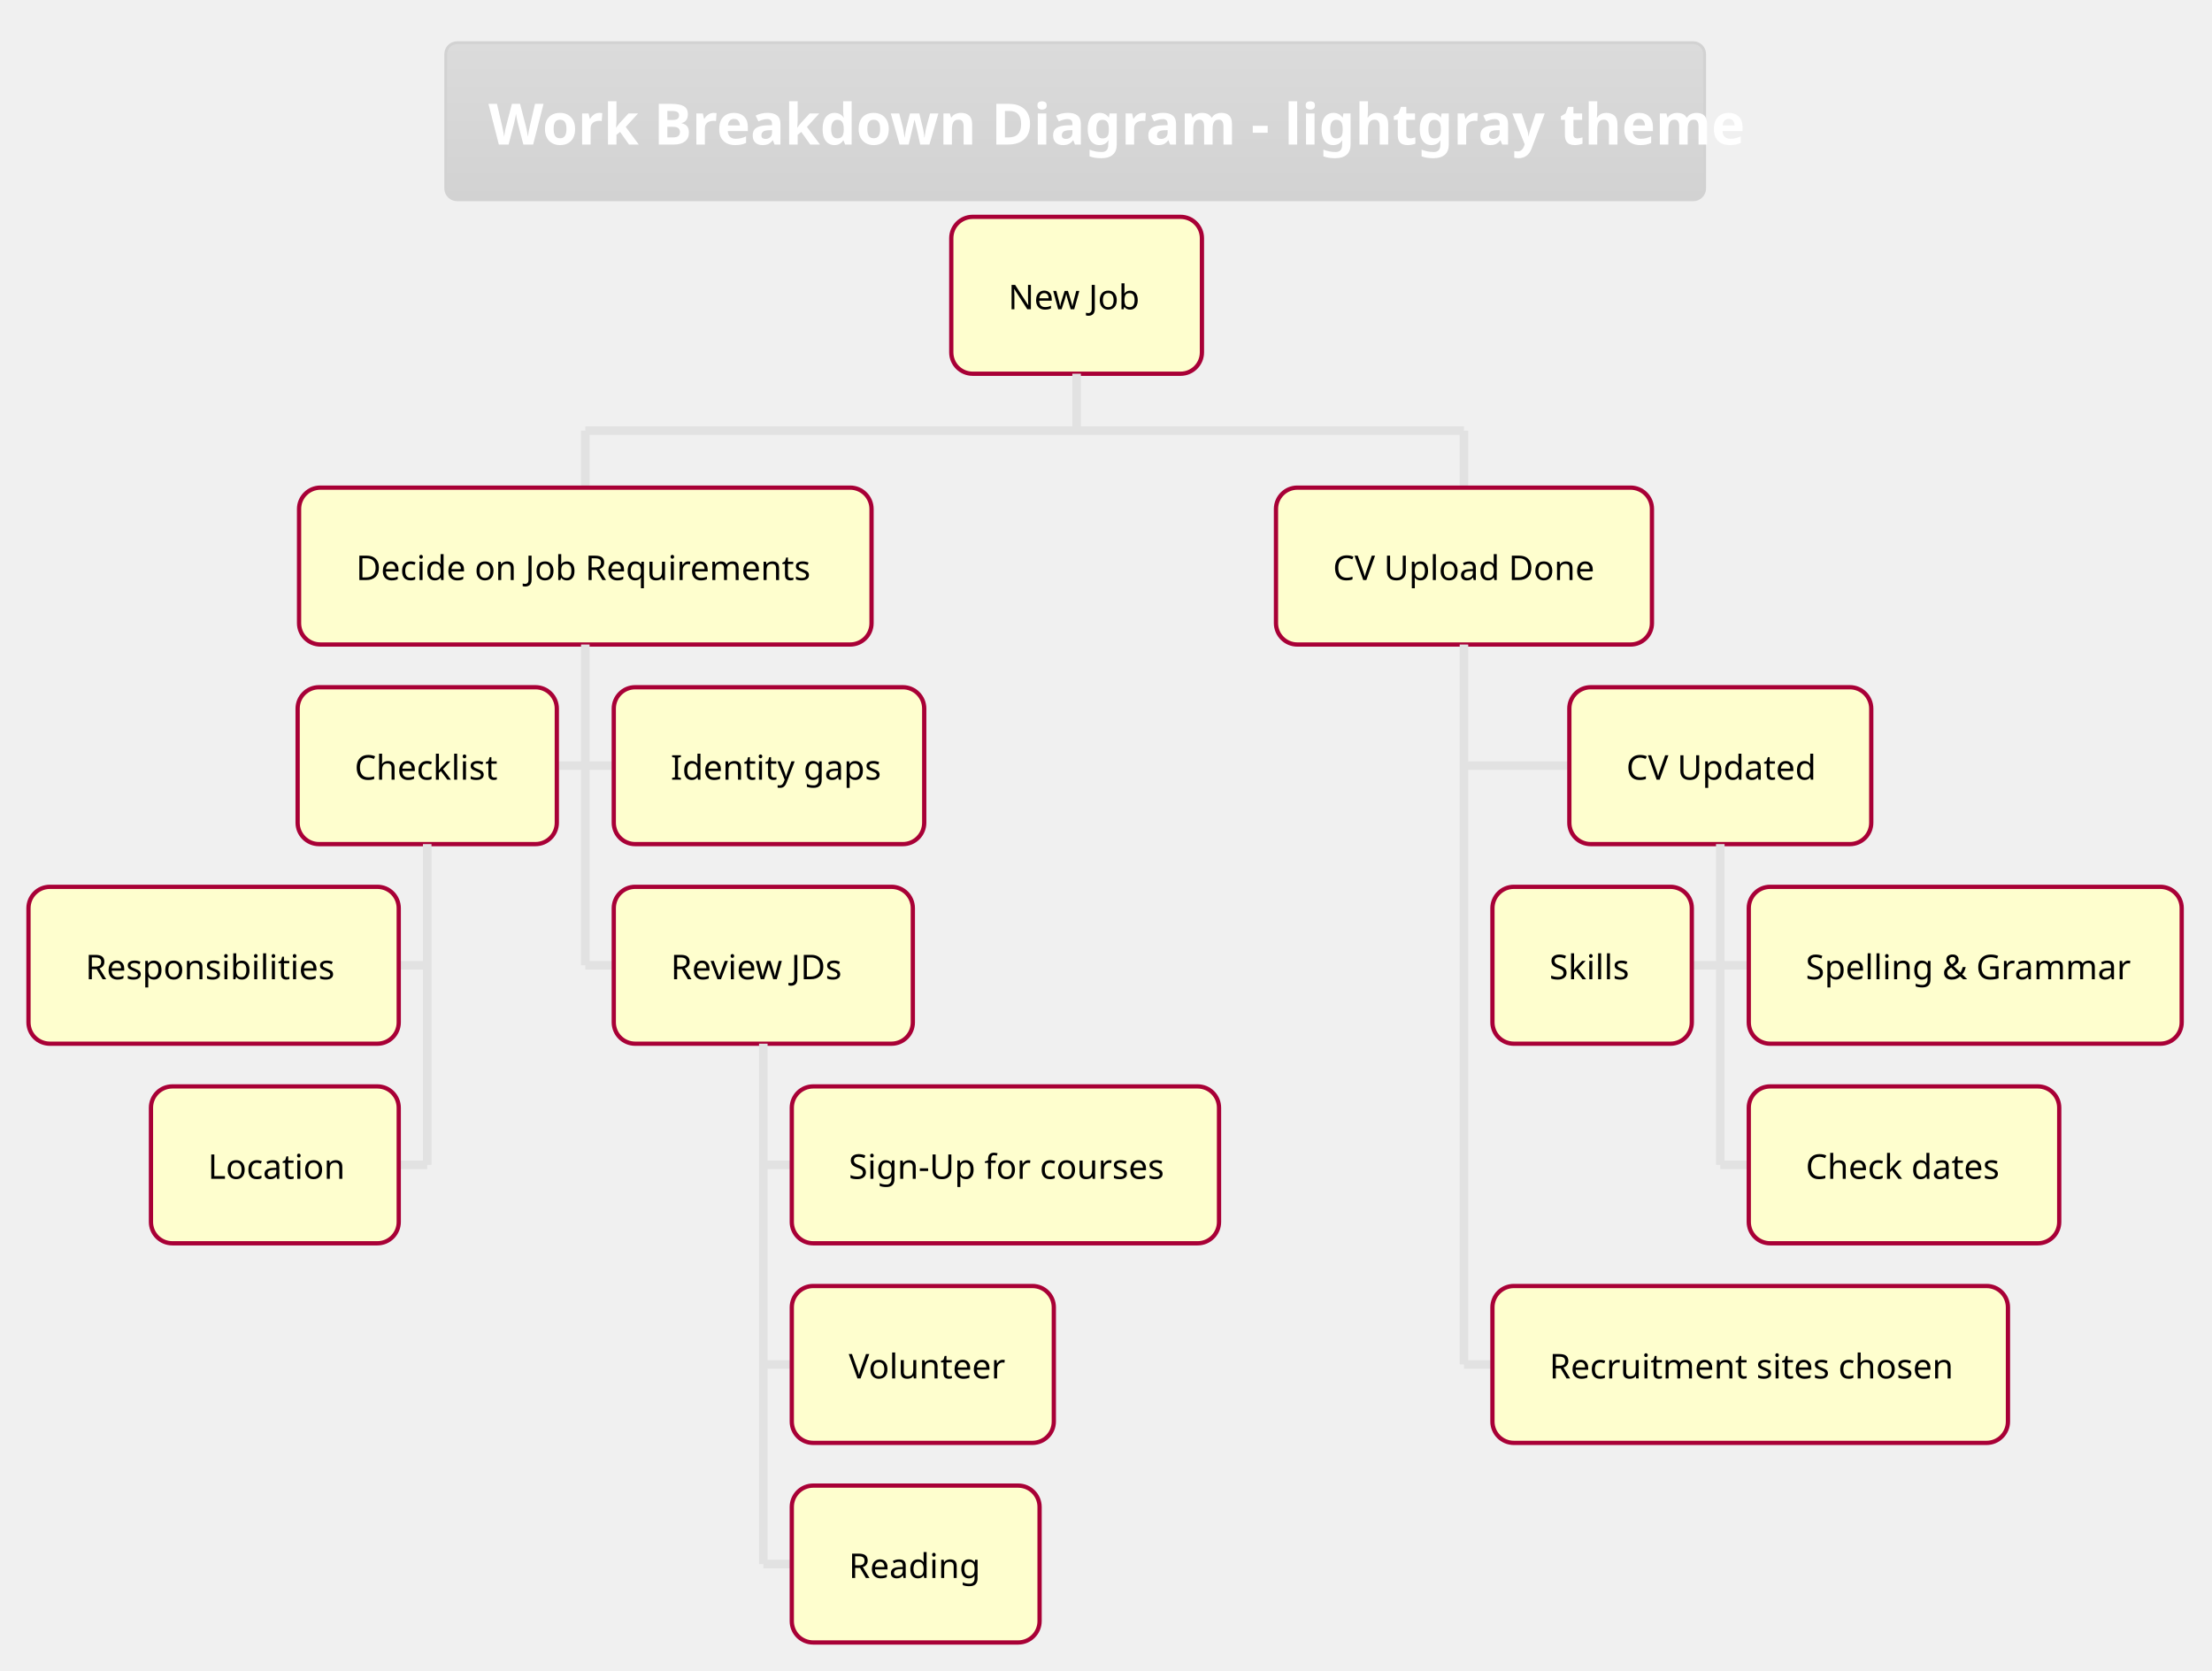
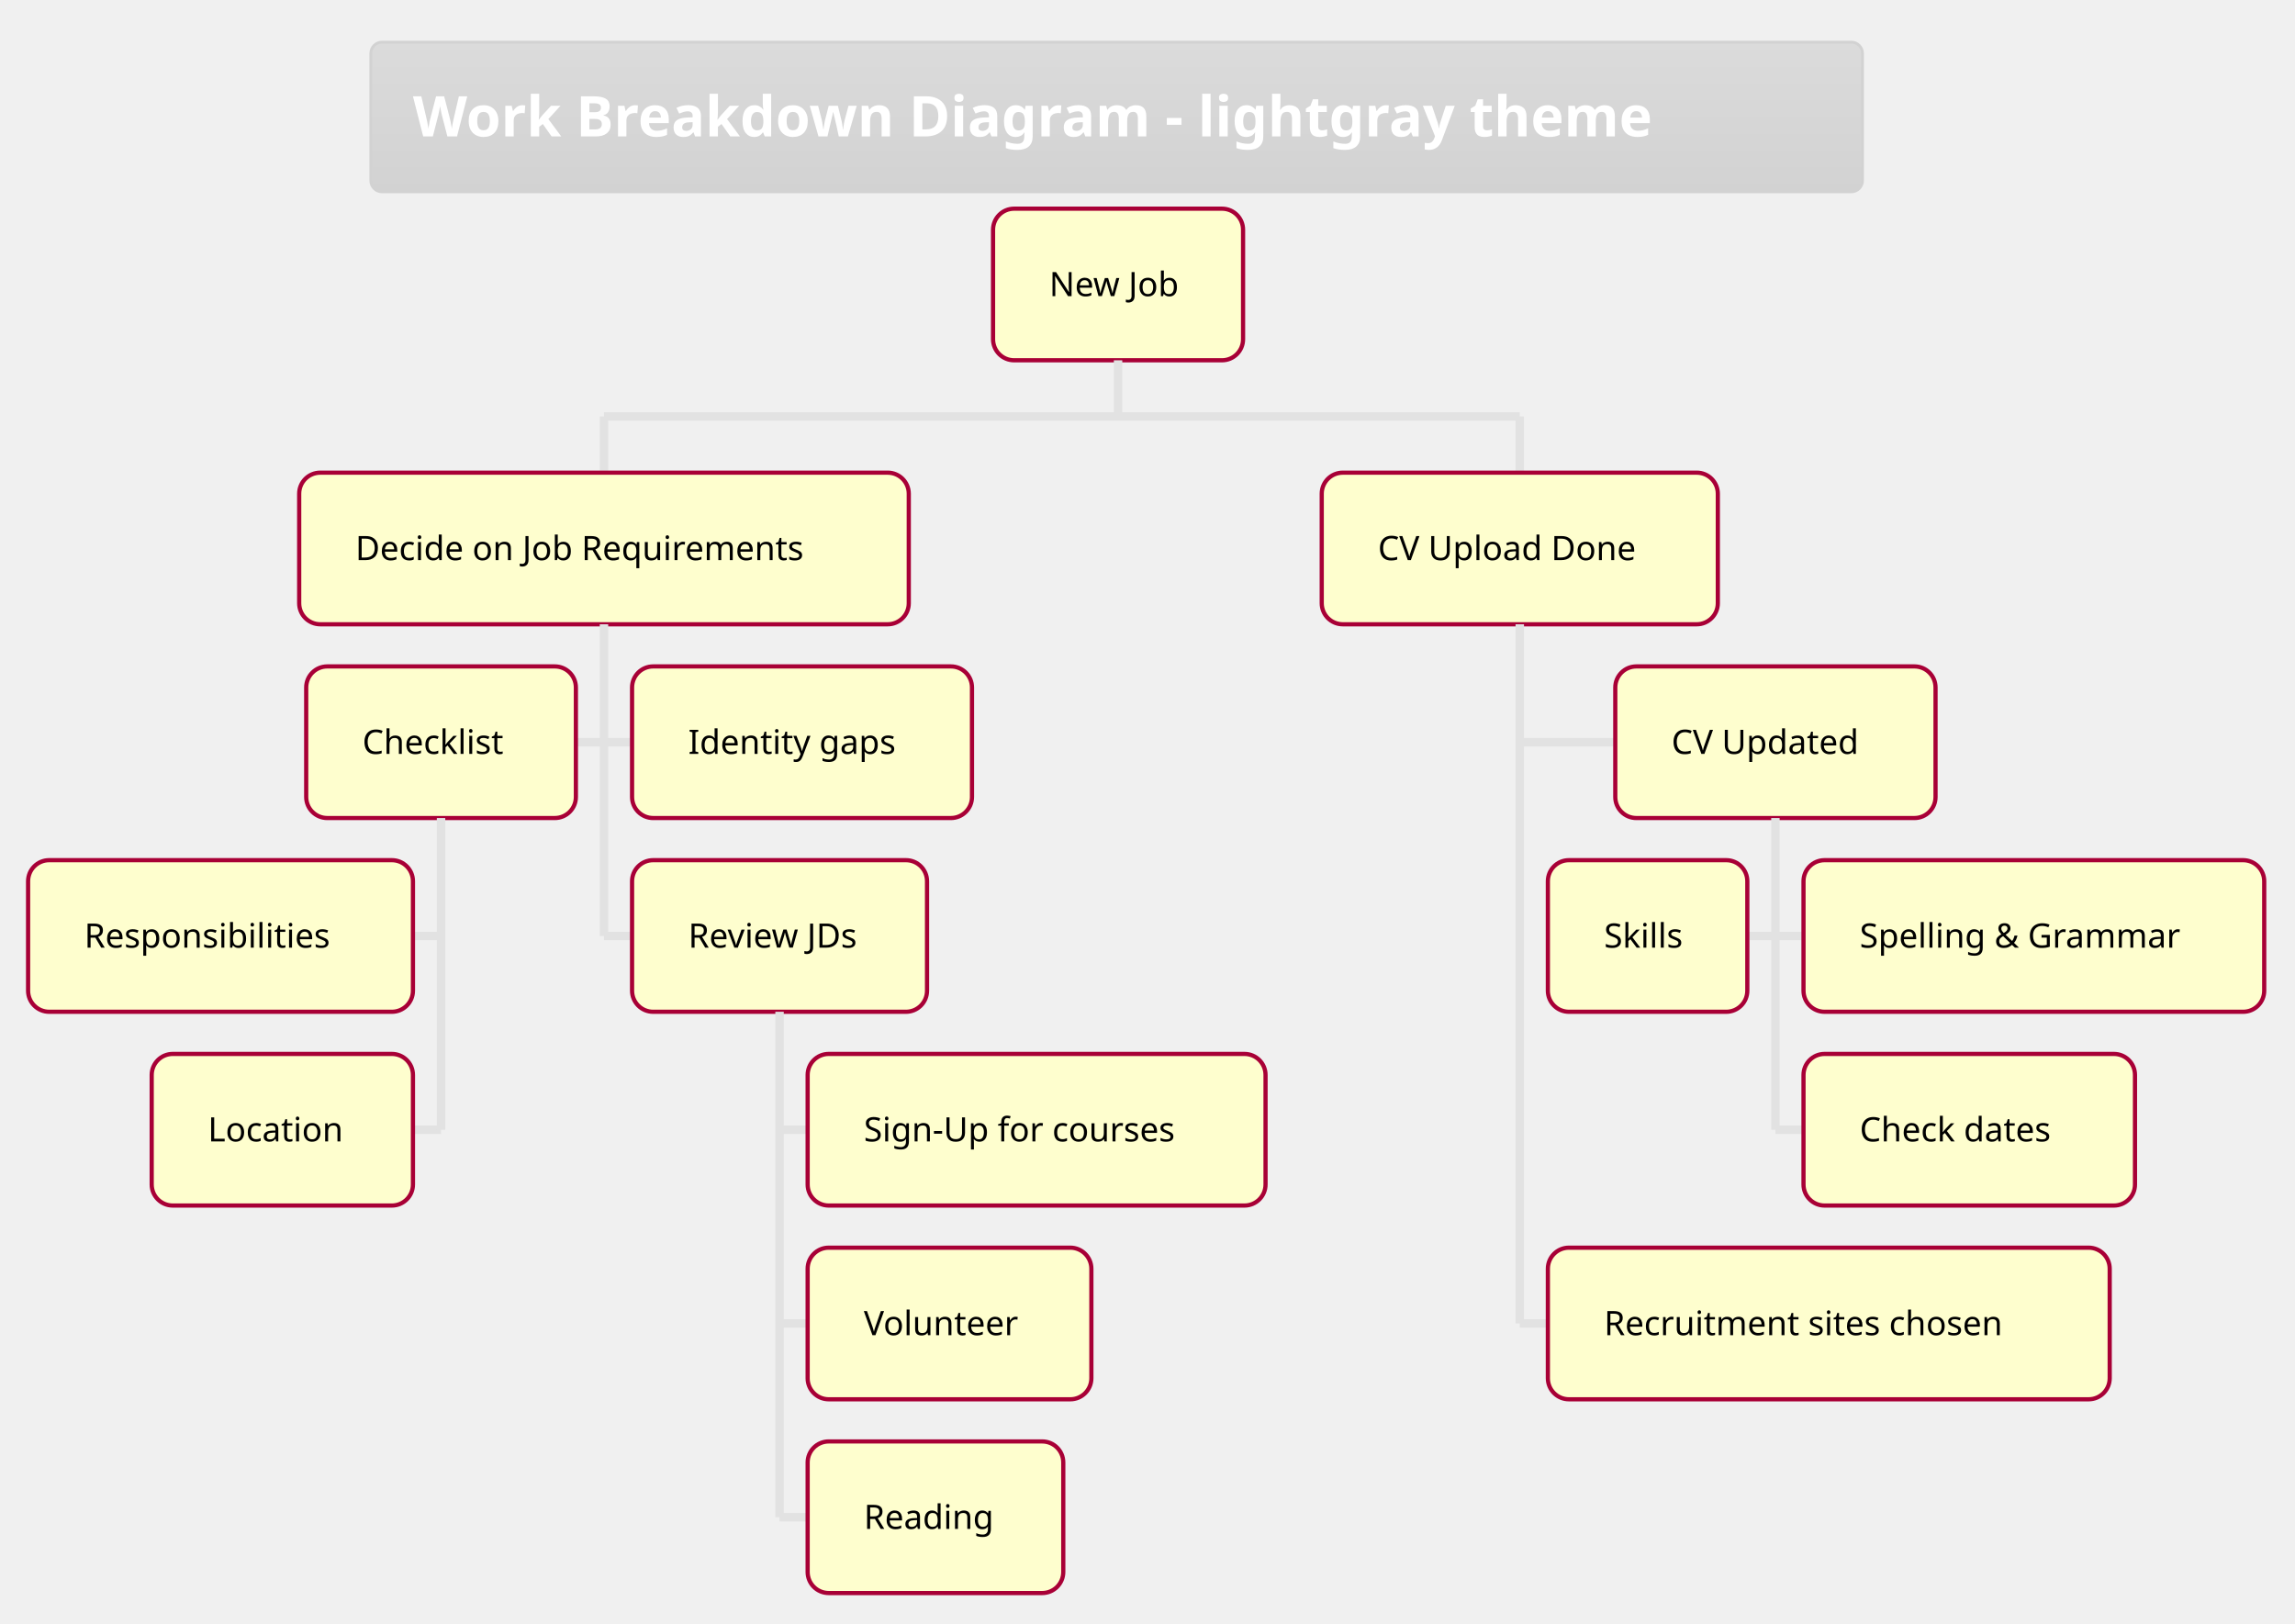
- <svg xmlns="http://www.w3.org/2000/svg" contentScriptType="application/ecmascript" contentStyleType="text/css" height="611.458px" preserveAspectRatio="none" style="width:809px;height:611px;background:#00000000;" version="1.1" viewBox="0 0 809 611" width="809.375px" zoomAndPan="magnify">
+ <svg xmlns="http://www.w3.org/2000/svg" contentScriptType="application/ecmascript" contentStyleType="text/css" height="602.083px" preserveAspectRatio="none" style="width:851px;height:602px;background:#00000000;" version="1.1" viewBox="0 0 851 602" width="851.042px" zoomAndPan="magnify">
  <defs>
-     <linearGradient id="g7bce7bo2fc1i0" x1="50%" x2="50%" y1="0%" y2="100%">
+     <linearGradient id="gc19hpheiidz50" x1="50%" x2="50%" y1="0%" y2="100%">
      <stop offset="0%" stop-color="#DBDBDB" />
      <stop offset="100%" stop-color="#D2D2D2" />
    </linearGradient>
  </defs>
  <g>
-     <rect fill="url(#g7bce7bo2fc1i0)" height="57.454" rx="4.167" ry="4.167" style="stroke: #D2D2D2; stroke-width: 1.042;" width="460.417" x="163.021" y="15.625" />
-     <text fill="#FFFFFF" font-family="&quot;Verdana&quot;" font-size="20.833" font-weight="bold" lengthAdjust="spacingAndGlyphs" textLength="429.167" x="178.646" y="52.877">Work Breakdown Diagram - lightgray theme</text>
-     <rect fill="#FEFECE" height="57.389" rx="7.812" ry="7.812" style="stroke: #A80036; stroke-width: 1.562;" width="91.667" x="347.917" y="79.329" />
-     <text fill="#000000" font-family="&quot;Verdana&quot;" font-size="12.5" lengthAdjust="spacingAndGlyphs" textLength="50" x="368.75" y="113.139">New Job</text>
-     <line style="stroke: #E2E2E2; stroke-width: 3.125;" x1="393.75" x2="393.75" y1="136.719" y2="157.552" />
-     <line style="stroke: #E2E2E2; stroke-width: 3.125;" x1="214.062" x2="214.062" y1="157.552" y2="178.385" />
-     <rect fill="#FEFECE" height="57.389" rx="7.812" ry="7.812" style="stroke: #A80036; stroke-width: 1.562;" width="209.375" x="109.375" y="178.385" />
-     <text fill="#000000" font-family="&quot;Verdana&quot;" font-size="12.5" lengthAdjust="spacingAndGlyphs" textLength="167.708" x="130.208" y="212.195">Decide on Job Requirements</text>
-     <line style="stroke: #E2E2E2; stroke-width: 3.125;" x1="203.646" x2="214.062" y1="280.094" y2="280.094" />
-     <rect fill="#FEFECE" height="57.389" rx="7.812" ry="7.812" style="stroke: #A80036; stroke-width: 1.562;" width="94.792" x="108.854" y="251.4" />
-     <text fill="#000000" font-family="&quot;Verdana&quot;" font-size="12.5" lengthAdjust="spacingAndGlyphs" textLength="53.125" x="129.688" y="285.209">Checklist</text>
-     <line style="stroke: #E2E2E2; stroke-width: 3.125;" x1="145.833" x2="156.25" y1="353.109" y2="353.109" />
-     <rect fill="#FEFECE" height="57.389" rx="7.812" ry="7.812" style="stroke: #A80036; stroke-width: 1.562;" width="135.417" x="10.417" y="324.414" />
-     <text fill="#000000" font-family="&quot;Verdana&quot;" font-size="12.5" lengthAdjust="spacingAndGlyphs" textLength="93.75" x="31.25" y="358.224">Responsibilities</text>
-     <line style="stroke: #E2E2E2; stroke-width: 3.125;" x1="145.833" x2="156.25" y1="426.123" y2="426.123" />
-     <rect fill="#FEFECE" height="57.389" rx="7.812" ry="7.812" style="stroke: #A80036; stroke-width: 1.562;" width="90.625" x="55.208" y="397.428" />
-     <text fill="#000000" font-family="&quot;Verdana&quot;" font-size="12.5" lengthAdjust="spacingAndGlyphs" textLength="48.958" x="76.042" y="431.238">Location</text>
-     <line style="stroke: #E2E2E2; stroke-width: 3.125;" x1="156.25" x2="156.25" y1="308.789" y2="426.123" />
-     <line style="stroke: #E2E2E2; stroke-width: 3.125;" x1="214.062" x2="224.479" y1="280.094" y2="280.094" />
-     <rect fill="#FEFECE" height="57.389" rx="7.812" ry="7.812" style="stroke: #A80036; stroke-width: 1.562;" width="113.542" x="224.479" y="251.4" />
-     <text fill="#000000" font-family="&quot;Verdana&quot;" font-size="12.5" lengthAdjust="spacingAndGlyphs" textLength="71.875" x="245.312" y="285.209">Identity gaps</text>
-     <line style="stroke: #E2E2E2; stroke-width: 3.125;" x1="214.062" x2="224.479" y1="353.109" y2="353.109" />
-     <rect fill="#FEFECE" height="57.389" rx="7.812" ry="7.812" style="stroke: #A80036; stroke-width: 1.562;" width="109.375" x="224.479" y="324.414" />
-     <text fill="#000000" font-family="&quot;Verdana&quot;" font-size="12.5" lengthAdjust="spacingAndGlyphs" textLength="67.708" x="245.312" y="358.224">Review JDs</text>
-     <line style="stroke: #E2E2E2; stroke-width: 3.125;" x1="279.167" x2="289.583" y1="426.123" y2="426.123" />
-     <rect fill="#FEFECE" height="57.389" rx="7.812" ry="7.812" style="stroke: #A80036; stroke-width: 1.562;" width="156.25" x="289.583" y="397.428" />
-     <text fill="#000000" font-family="&quot;Verdana&quot;" font-size="12.5" lengthAdjust="spacingAndGlyphs" textLength="114.583" x="310.417" y="431.238">Sign-Up for courses</text>
-     <line style="stroke: #E2E2E2; stroke-width: 3.125;" x1="279.167" x2="289.583" y1="499.137" y2="499.137" />
-     <rect fill="#FEFECE" height="57.389" rx="7.812" ry="7.812" style="stroke: #A80036; stroke-width: 1.562;" width="95.833" x="289.583" y="470.443" />
-     <text fill="#000000" font-family="&quot;Verdana&quot;" font-size="12.5" lengthAdjust="spacingAndGlyphs" textLength="54.167" x="310.417" y="504.252">Volunteer</text>
-     <line style="stroke: #E2E2E2; stroke-width: 3.125;" x1="279.167" x2="289.583" y1="572.152" y2="572.152" />
-     <rect fill="#FEFECE" height="57.389" rx="7.812" ry="7.812" style="stroke: #A80036; stroke-width: 1.562;" width="90.625" x="289.583" y="543.457" />
-     <text fill="#000000" font-family="&quot;Verdana&quot;" font-size="12.5" lengthAdjust="spacingAndGlyphs" textLength="48.958" x="310.417" y="577.266">Reading</text>
-     <line style="stroke: #E2E2E2; stroke-width: 3.125;" x1="279.167" x2="279.167" y1="381.803" y2="572.152" />
-     <line style="stroke: #E2E2E2; stroke-width: 3.125;" x1="214.062" x2="214.062" y1="235.775" y2="353.109" />
-     <line style="stroke: #E2E2E2; stroke-width: 3.125;" x1="535.417" x2="535.417" y1="157.552" y2="178.385" />
-     <rect fill="#FEFECE" height="57.389" rx="7.812" ry="7.812" style="stroke: #A80036; stroke-width: 1.562;" width="137.5" x="466.667" y="178.385" />
-     <text fill="#000000" font-family="&quot;Verdana&quot;" font-size="12.5" lengthAdjust="spacingAndGlyphs" textLength="95.833" x="487.5" y="212.195">CV Upload Done</text>
-     <line style="stroke: #E2E2E2; stroke-width: 3.125;" x1="535.417" x2="573.958" y1="280.094" y2="280.094" />
-     <rect fill="#FEFECE" height="57.389" rx="7.812" ry="7.812" style="stroke: #A80036; stroke-width: 1.562;" width="110.417" x="573.958" y="251.4" />
-     <text fill="#000000" font-family="&quot;Verdana&quot;" font-size="12.5" lengthAdjust="spacingAndGlyphs" textLength="68.75" x="594.792" y="285.209">CV Updated</text>
-     <line style="stroke: #E2E2E2; stroke-width: 3.125;" x1="618.75" x2="629.167" y1="353.109" y2="353.109" />
-     <rect fill="#FEFECE" height="57.389" rx="7.812" ry="7.812" style="stroke: #A80036; stroke-width: 1.562;" width="72.917" x="545.833" y="324.414" />
-     <text fill="#000000" font-family="&quot;Verdana&quot;" font-size="12.5" lengthAdjust="spacingAndGlyphs" textLength="31.25" x="566.667" y="358.224">Skills</text>
-     <line style="stroke: #E2E2E2; stroke-width: 3.125;" x1="629.167" x2="639.583" y1="353.109" y2="353.109" />
-     <rect fill="#FEFECE" height="57.389" rx="7.812" ry="7.812" style="stroke: #A80036; stroke-width: 1.562;" width="158.333" x="639.583" y="324.414" />
-     <text fill="#000000" font-family="&quot;Verdana&quot;" font-size="12.5" lengthAdjust="spacingAndGlyphs" textLength="116.667" x="660.417" y="358.224">Spelling &amp; Grammar</text>
-     <line style="stroke: #E2E2E2; stroke-width: 3.125;" x1="629.167" x2="639.583" y1="426.123" y2="426.123" />
-     <rect fill="#FEFECE" height="57.389" rx="7.812" ry="7.812" style="stroke: #A80036; stroke-width: 1.562;" width="113.542" x="639.583" y="397.428" />
-     <text fill="#000000" font-family="&quot;Verdana&quot;" font-size="12.5" lengthAdjust="spacingAndGlyphs" textLength="71.875" x="660.417" y="431.238">Check dates</text>
-     <line style="stroke: #E2E2E2; stroke-width: 3.125;" x1="629.167" x2="629.167" y1="308.789" y2="426.123" />
-     <line style="stroke: #E2E2E2; stroke-width: 3.125;" x1="535.417" x2="545.833" y1="499.137" y2="499.137" />
-     <rect fill="#FEFECE" height="57.389" rx="7.812" ry="7.812" style="stroke: #A80036; stroke-width: 1.562;" width="188.542" x="545.833" y="470.443" />
-     <text fill="#000000" font-family="&quot;Verdana&quot;" font-size="12.5" lengthAdjust="spacingAndGlyphs" textLength="146.875" x="566.667" y="504.252">Recruitment sites chosen</text>
-     <line style="stroke: #E2E2E2; stroke-width: 3.125;" x1="535.417" x2="535.417" y1="235.775" y2="499.137" />
-     <line style="stroke: #E2E2E2; stroke-width: 3.125;" x1="214.062" x2="535.417" y1="157.552" y2="157.552" />
+     <rect fill="url(#gc19hpheiidz50)" height="55.501" rx="4.167" ry="4.167" style="stroke: #D2D2D2; stroke-width: 1.042;" width="553.125" x="137.5" y="15.625" />
+     <text fill="#FFFFFF" font-family="&quot;Verdana&quot;" font-size="20.833" font-weight="bold" lengthAdjust="spacingAndGlyphs" textLength="521.875" x="153.125" y="50.588">Work Breakdown Diagram - lightgray theme</text>
+     <rect fill="#FEFECE" height="56.217" rx="7.812" ry="7.812" style="stroke: #A80036; stroke-width: 1.562;" width="92.708" x="368.229" y="77.376" />
+     <text fill="#000000" font-family="&quot;Verdana&quot;" font-size="12.5" lengthAdjust="spacingAndGlyphs" textLength="51.042" x="389.062" y="109.812">New Job</text>
+     <line style="stroke: #E2E2E2; stroke-width: 3.125;" x1="414.583" x2="414.583" y1="133.594" y2="154.427" />
+     <line style="stroke: #E2E2E2; stroke-width: 3.125;" x1="223.958" x2="223.958" y1="154.427" y2="175.26" />
+     <rect fill="#FEFECE" height="56.217" rx="7.812" ry="7.812" style="stroke: #A80036; stroke-width: 1.562;" width="226.042" x="110.938" y="175.26" />
+     <text fill="#000000" font-family="&quot;Verdana&quot;" font-size="12.5" lengthAdjust="spacingAndGlyphs" textLength="184.375" x="131.771" y="207.696">Decide on Job Requirements</text>
+     <line style="stroke: #E2E2E2; stroke-width: 3.125;" x1="213.542" x2="223.958" y1="275.212" y2="275.212" />
+     <rect fill="#FEFECE" height="56.217" rx="7.812" ry="7.812" style="stroke: #A80036; stroke-width: 1.562;" width="100" x="113.542" y="247.103" />
+     <text fill="#000000" font-family="&quot;Verdana&quot;" font-size="12.5" lengthAdjust="spacingAndGlyphs" textLength="58.333" x="134.375" y="279.539">Checklist</text>
+     <line style="stroke: #E2E2E2; stroke-width: 3.125;" x1="153.125" x2="163.542" y1="347.054" y2="347.054" />
+     <rect fill="#FEFECE" height="56.217" rx="7.812" ry="7.812" style="stroke: #A80036; stroke-width: 1.562;" width="142.708" x="10.417" y="318.945" />
+     <text fill="#000000" font-family="&quot;Verdana&quot;" font-size="12.5" lengthAdjust="spacingAndGlyphs" textLength="101.042" x="31.25" y="351.381">Responsibilities</text>
+     <line style="stroke: #E2E2E2; stroke-width: 3.125;" x1="153.125" x2="163.542" y1="418.897" y2="418.897" />
+     <rect fill="#FEFECE" height="56.217" rx="7.812" ry="7.812" style="stroke: #A80036; stroke-width: 1.562;" width="96.875" x="56.25" y="390.788" />
+     <text fill="#000000" font-family="&quot;Verdana&quot;" font-size="12.5" lengthAdjust="spacingAndGlyphs" textLength="55.208" x="77.083" y="423.224">Location</text>
+     <line style="stroke: #E2E2E2; stroke-width: 3.125;" x1="163.542" x2="163.542" y1="303.32" y2="418.897" />
+     <line style="stroke: #E2E2E2; stroke-width: 3.125;" x1="223.958" x2="234.375" y1="275.212" y2="275.212" />
+     <rect fill="#FEFECE" height="56.217" rx="7.812" ry="7.812" style="stroke: #A80036; stroke-width: 1.562;" width="126.042" x="234.375" y="247.103" />
+     <text fill="#000000" font-family="&quot;Verdana&quot;" font-size="12.5" lengthAdjust="spacingAndGlyphs" textLength="84.375" x="255.208" y="279.539">Identity gaps</text>
+     <line style="stroke: #E2E2E2; stroke-width: 3.125;" x1="223.958" x2="234.375" y1="347.054" y2="347.054" />
+     <rect fill="#FEFECE" height="56.217" rx="7.812" ry="7.812" style="stroke: #A80036; stroke-width: 1.562;" width="109.375" x="234.375" y="318.945" />
+     <text fill="#000000" font-family="&quot;Verdana&quot;" font-size="12.5" lengthAdjust="spacingAndGlyphs" textLength="67.708" x="255.208" y="351.381">Review JDs</text>
+     <line style="stroke: #E2E2E2; stroke-width: 3.125;" x1="289.062" x2="299.479" y1="418.897" y2="418.897" />
+     <rect fill="#FEFECE" height="56.217" rx="7.812" ry="7.812" style="stroke: #A80036; stroke-width: 1.562;" width="169.792" x="299.479" y="390.788" />
+     <text fill="#000000" font-family="&quot;Verdana&quot;" font-size="12.5" lengthAdjust="spacingAndGlyphs" textLength="128.125" x="320.312" y="423.224">Sign-Up for courses</text>
+     <line style="stroke: #E2E2E2; stroke-width: 3.125;" x1="289.062" x2="299.479" y1="490.739" y2="490.739" />
+     <rect fill="#FEFECE" height="56.217" rx="7.812" ry="7.812" style="stroke: #A80036; stroke-width: 1.562;" width="105.208" x="299.479" y="462.63" />
+     <text fill="#000000" font-family="&quot;Verdana&quot;" font-size="12.5" lengthAdjust="spacingAndGlyphs" textLength="63.542" x="320.312" y="495.066">Volunteer</text>
+     <line style="stroke: #E2E2E2; stroke-width: 3.125;" x1="289.062" x2="299.479" y1="562.581" y2="562.581" />
+     <rect fill="#FEFECE" height="56.217" rx="7.812" ry="7.812" style="stroke: #A80036; stroke-width: 1.562;" width="94.792" x="299.479" y="534.473" />
+     <text fill="#000000" font-family="&quot;Verdana&quot;" font-size="12.5" lengthAdjust="spacingAndGlyphs" textLength="53.125" x="320.312" y="566.909">Reading</text>
+     <line style="stroke: #E2E2E2; stroke-width: 3.125;" x1="289.062" x2="289.062" y1="375.163" y2="562.581" />
+     <line style="stroke: #E2E2E2; stroke-width: 3.125;" x1="223.958" x2="223.958" y1="231.478" y2="347.054" />
+     <line style="stroke: #E2E2E2; stroke-width: 3.125;" x1="563.542" x2="563.542" y1="154.427" y2="175.26" />
+     <rect fill="#FEFECE" height="56.217" rx="7.812" ry="7.812" style="stroke: #A80036; stroke-width: 1.562;" width="146.875" x="490.104" y="175.26" />
+     <text fill="#000000" font-family="&quot;Verdana&quot;" font-size="12.5" lengthAdjust="spacingAndGlyphs" textLength="105.208" x="510.938" y="207.696">CV Upload Done</text>
+     <line style="stroke: #E2E2E2; stroke-width: 3.125;" x1="563.542" x2="598.958" y1="275.212" y2="275.212" />
+     <rect fill="#FEFECE" height="56.217" rx="7.812" ry="7.812" style="stroke: #A80036; stroke-width: 1.562;" width="118.75" x="598.958" y="247.103" />
+     <text fill="#000000" font-family="&quot;Verdana&quot;" font-size="12.5" lengthAdjust="spacingAndGlyphs" textLength="77.083" x="619.792" y="279.539">CV Updated</text>
+     <line style="stroke: #E2E2E2; stroke-width: 3.125;" x1="647.917" x2="658.333" y1="347.054" y2="347.054" />
+     <rect fill="#FEFECE" height="56.217" rx="7.812" ry="7.812" style="stroke: #A80036; stroke-width: 1.562;" width="73.958" x="573.958" y="318.945" />
+     <text fill="#000000" font-family="&quot;Verdana&quot;" font-size="12.5" lengthAdjust="spacingAndGlyphs" textLength="32.292" x="594.792" y="351.381">Skills</text>
+     <line style="stroke: #E2E2E2; stroke-width: 3.125;" x1="658.333" x2="668.75" y1="347.054" y2="347.054" />
+     <rect fill="#FEFECE" height="56.217" rx="7.812" ry="7.812" style="stroke: #A80036; stroke-width: 1.562;" width="170.833" x="668.75" y="318.945" />
+     <text fill="#000000" font-family="&quot;Verdana&quot;" font-size="12.5" lengthAdjust="spacingAndGlyphs" textLength="129.167" x="689.583" y="351.381">Spelling &amp; Grammar</text>
+     <line style="stroke: #E2E2E2; stroke-width: 3.125;" x1="658.333" x2="668.75" y1="418.897" y2="418.897" />
+     <rect fill="#FEFECE" height="56.217" rx="7.812" ry="7.812" style="stroke: #A80036; stroke-width: 1.562;" width="122.917" x="668.75" y="390.788" />
+     <text fill="#000000" font-family="&quot;Verdana&quot;" font-size="12.5" lengthAdjust="spacingAndGlyphs" textLength="81.25" x="689.583" y="423.224">Check dates</text>
+     <line style="stroke: #E2E2E2; stroke-width: 3.125;" x1="658.333" x2="658.333" y1="303.32" y2="418.897" />
+     <line style="stroke: #E2E2E2; stroke-width: 3.125;" x1="563.542" x2="573.958" y1="490.739" y2="490.739" />
+     <rect fill="#FEFECE" height="56.217" rx="7.812" ry="7.812" style="stroke: #A80036; stroke-width: 1.562;" width="208.333" x="573.958" y="462.63" />
+     <text fill="#000000" font-family="&quot;Verdana&quot;" font-size="12.5" lengthAdjust="spacingAndGlyphs" textLength="166.667" x="594.792" y="495.066">Recruitment sites chosen</text>
+     <line style="stroke: #E2E2E2; stroke-width: 3.125;" x1="563.542" x2="563.542" y1="231.478" y2="490.739" />
+     <line style="stroke: #E2E2E2; stroke-width: 3.125;" x1="223.958" x2="563.542" y1="154.427" y2="154.427" />
  </g>
</svg>
